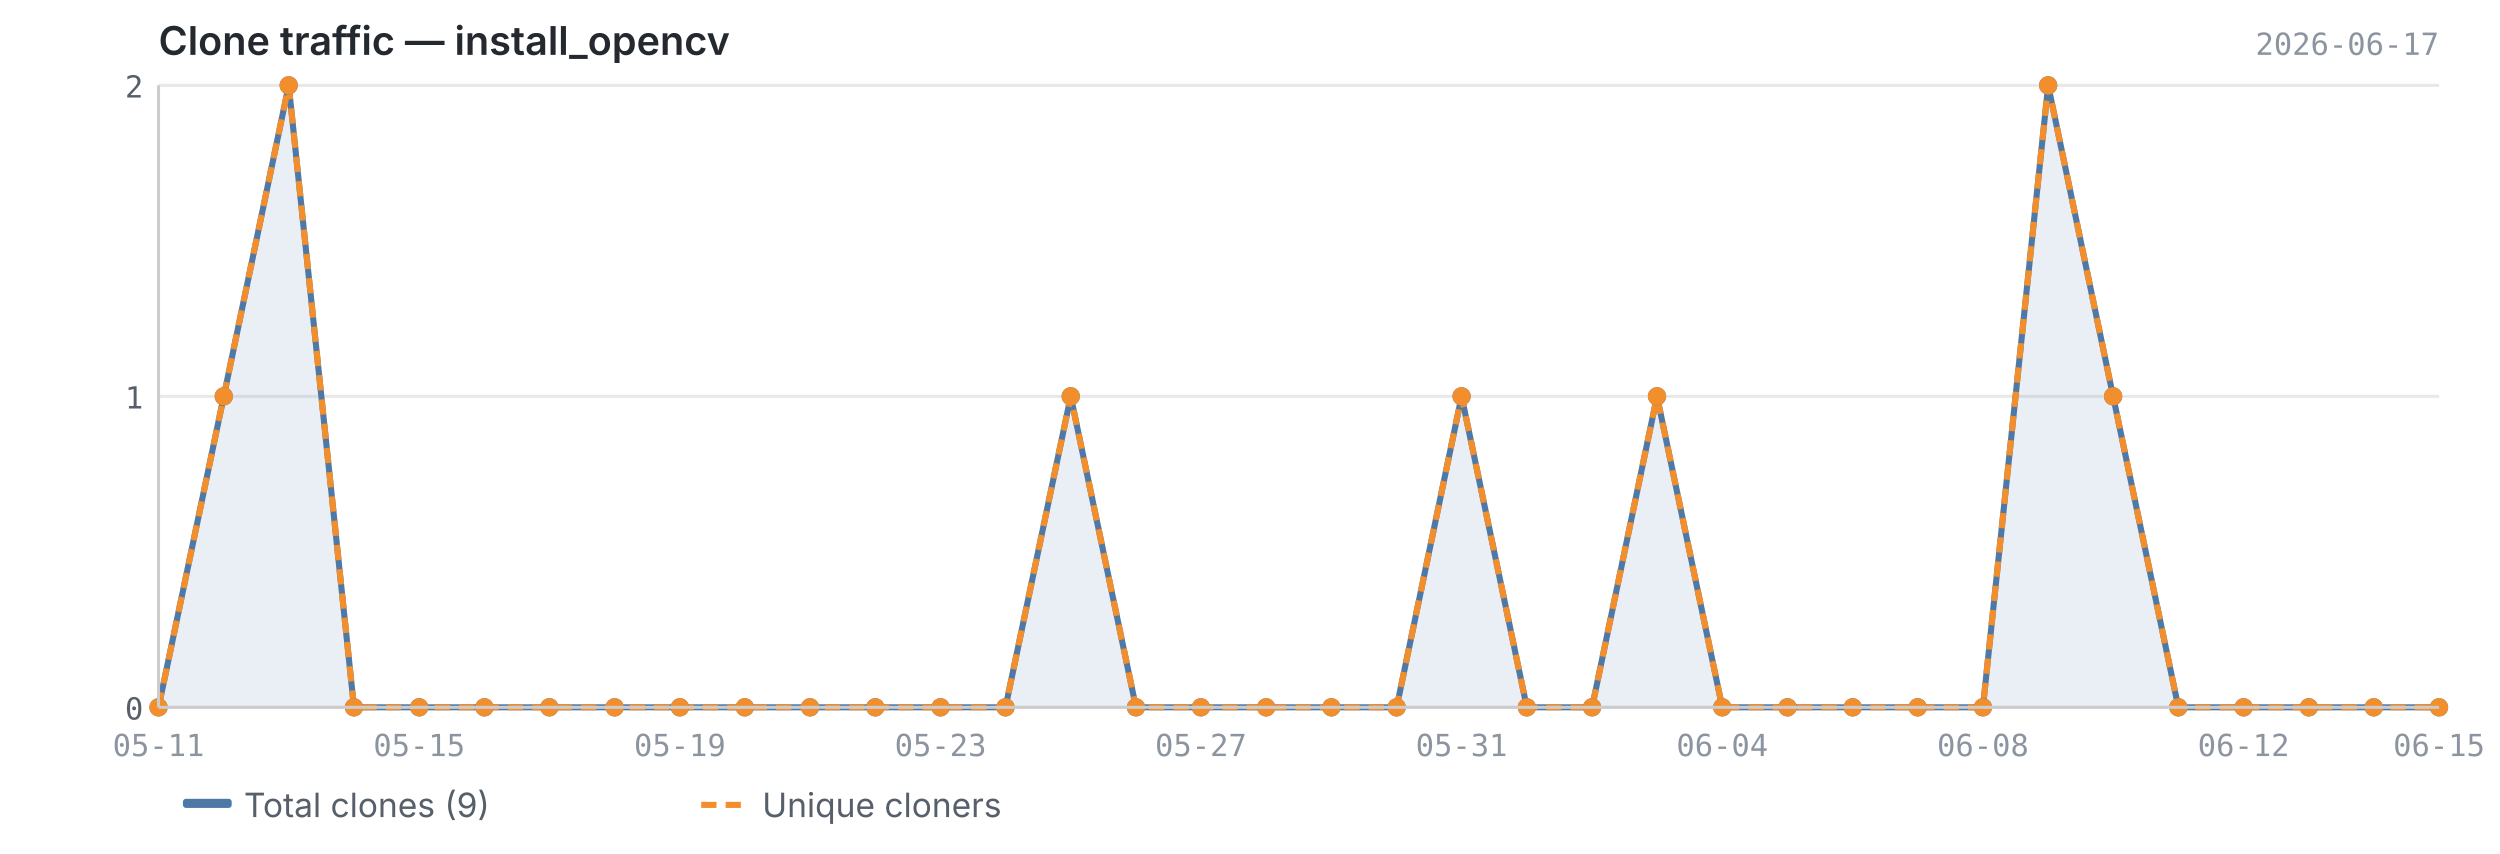
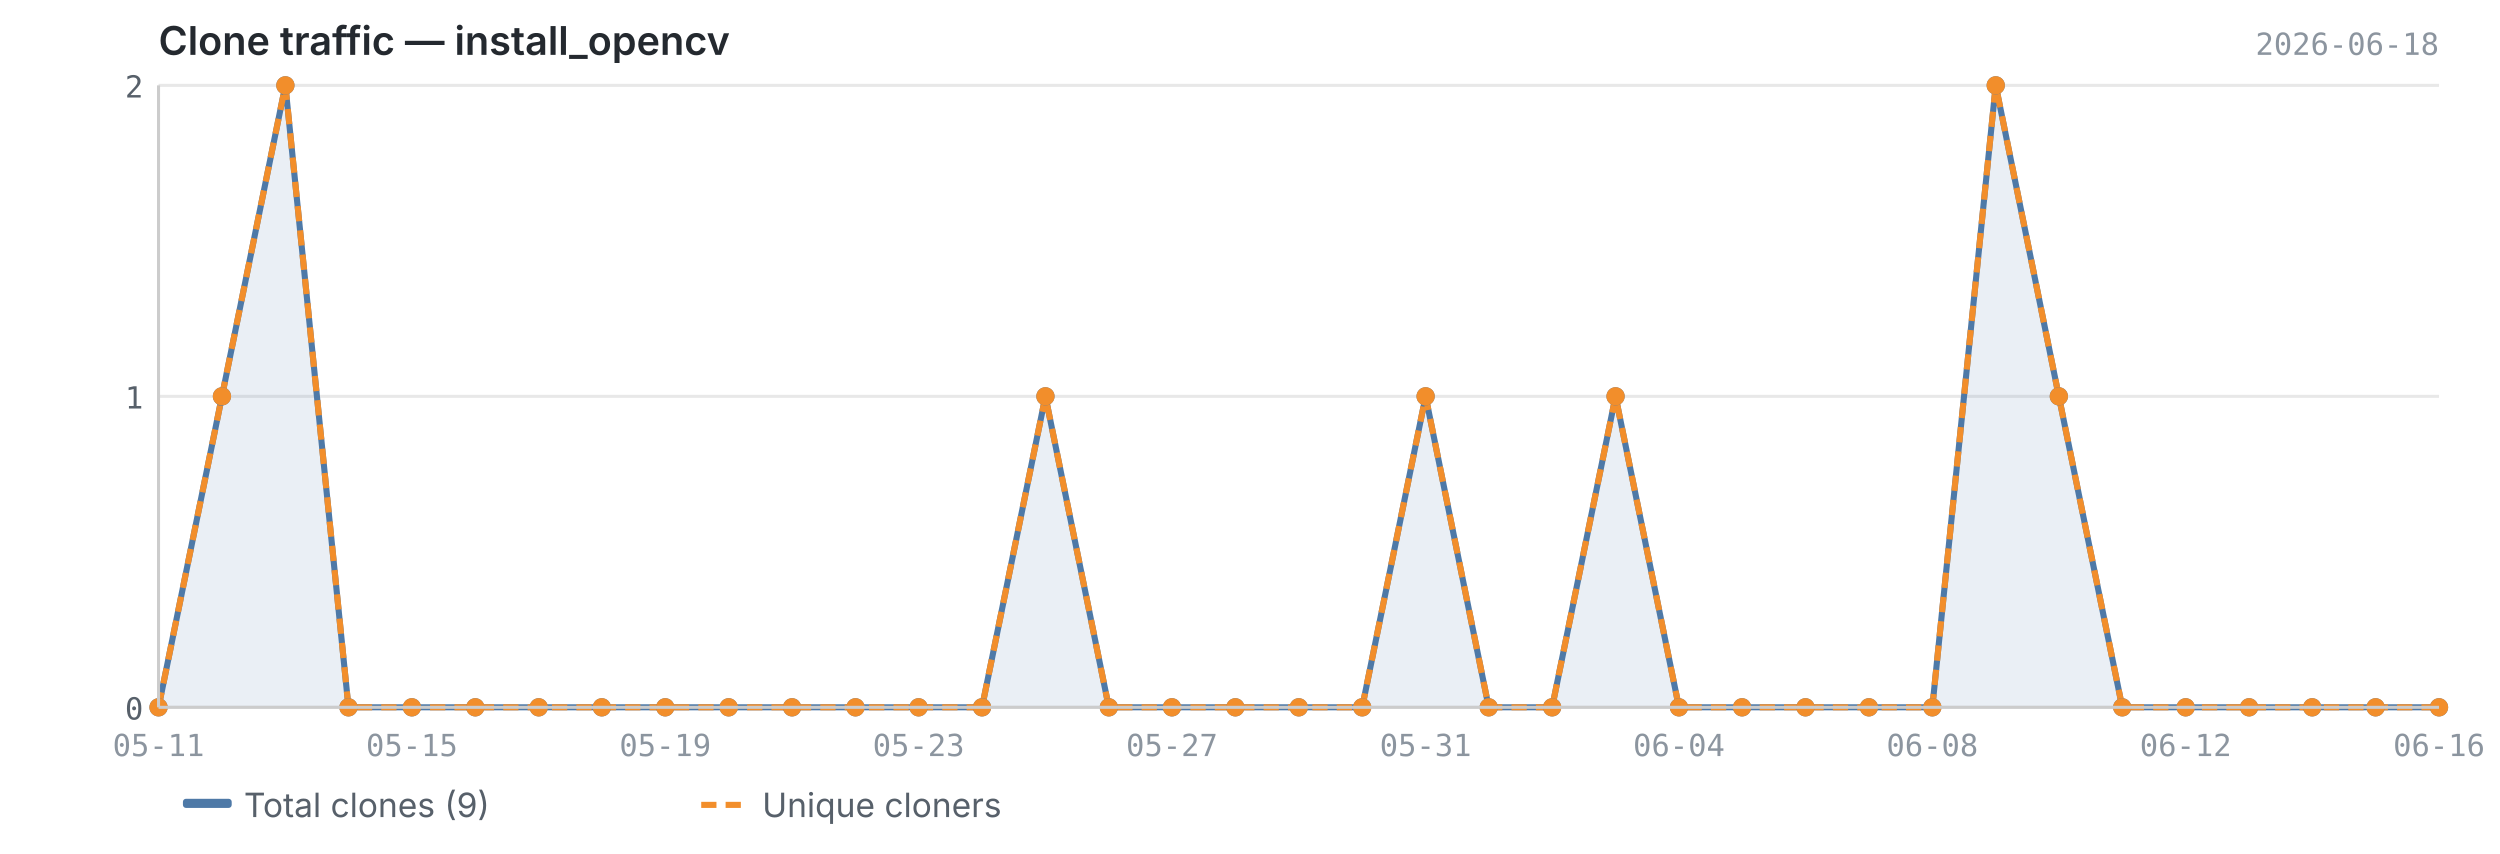
<svg xmlns="http://www.w3.org/2000/svg" viewBox="0 0 820 280" width="820" height="280">
  <text x="52" y="18" font-size="13" font-weight="600" fill="#24292f" font-family="-apple-system, BlinkMacSystemFont, 'Segoe UI', sans-serif">Clone traffic — install_opencv</text>
-   <text x="800" y="18" font-size="10" fill="#8c959f" font-family="ui-monospace, SFMono-Regular, 'SF Mono', Menlo, monospace" text-anchor="end">2026-06-17</text>
+   <text x="800" y="18" font-size="10" fill="#8c959f" font-family="ui-monospace, SFMono-Regular, 'SF Mono', Menlo, monospace" text-anchor="end">2026-06-18</text>
  <line x1="52" y1="232.0" x2="800" y2="232.0" stroke="#e8e8e8" stroke-width="1" />
  <line x1="52" y1="130.0" x2="800" y2="130.0" stroke="#e8e8e8" stroke-width="1" />
  <line x1="52" y1="28.0" x2="800" y2="28.0" stroke="#e8e8e8" stroke-width="1" />
-   <path d="M52.0,232.0 L52.0,232.0 L73.4,130.0 L94.7,28.0 L116.1,232.0 L137.5,232.0 L158.9,232.0 L180.2,232.0 L201.6,232.0 L223.0,232.0 L244.3,232.0 L265.7,232.0 L287.1,232.0 L308.5,232.0 L329.8,232.0 L351.2,130.0 L372.6,232.0 L393.9,232.0 L415.3,232.0 L436.7,232.0 L458.1,232.0 L479.4,130.0 L500.8,232.0 L522.2,232.0 L543.5,130.0 L564.9,232.0 L586.3,232.0 L607.7,232.0 L629.0,232.0 L650.4,232.0 L671.8,28.0 L693.1,130.0 L714.5,232.0 L735.9,232.0 L757.3,232.0 L778.6,232.0 L800.0,232.0 L800.0,232.0 L52.0,232.0Z" fill="#4e79a7" opacity="0.12" />
-   <polyline points="52.0,232.0 73.4,130.0 94.7,28.0 116.1,232.0 137.5,232.0 158.9,232.0 180.2,232.0 201.6,232.0 223.0,232.0 244.3,232.0 265.7,232.0 287.1,232.0 308.5,232.0 329.8,232.0 351.2,130.0 372.6,232.0 393.9,232.0 415.3,232.0 436.7,232.0 458.1,232.0 479.4,130.0 500.8,232.0 522.2,232.0 543.5,130.0 564.9,232.0 586.3,232.0 607.7,232.0 629.0,232.0 650.4,232.0 671.8,28.0 693.1,130.0 714.5,232.0 735.9,232.0 757.3,232.0 778.6,232.0 800.0,232.0" fill="none" stroke="#4e79a7" stroke-width="2" stroke-linejoin="round" />
-   <polyline points="52.0,232.0 73.4,130.0 94.7,28.0 116.1,232.0 137.5,232.0 158.9,232.0 180.2,232.0 201.6,232.0 223.0,232.0 244.3,232.0 265.7,232.0 287.1,232.0 308.5,232.0 329.8,232.0 351.2,130.0 372.6,232.0 393.9,232.0 415.3,232.0 436.7,232.0 458.1,232.0 479.4,130.0 500.8,232.0 522.2,232.0 543.5,130.0 564.9,232.0 586.3,232.0 607.7,232.0 629.0,232.0 650.4,232.0 671.8,28.0 693.1,130.0 714.5,232.0 735.9,232.0 757.3,232.0 778.6,232.0 800.0,232.0" fill="none" stroke="#f28e2b" stroke-width="2" stroke-linejoin="round" stroke-dasharray="5,3" />
+   <path d="M52.0,232.0 L52.0,232.0 L72.8,130.0 L93.6,28.0 L114.3,232.0 L135.1,232.0 L155.9,232.0 L176.7,232.0 L197.4,232.0 L218.2,232.0 L239.0,232.0 L259.8,232.0 L280.6,232.0 L301.3,232.0 L322.1,232.0 L342.9,130.0 L363.7,232.0 L384.4,232.0 L405.2,232.0 L426.0,232.0 L446.8,232.0 L467.6,130.0 L488.3,232.0 L509.1,232.0 L529.9,130.0 L550.7,232.0 L571.4,232.0 L592.2,232.0 L613.0,232.0 L633.8,232.0 L654.6,28.0 L675.3,130.0 L696.1,232.0 L716.9,232.0 L737.7,232.0 L758.4,232.0 L779.2,232.0 L800.0,232.0 L800.0,232.0 L52.0,232.0Z" fill="#4e79a7" opacity="0.12" />
+   <polyline points="52.0,232.0 72.8,130.0 93.6,28.0 114.3,232.0 135.1,232.0 155.9,232.0 176.7,232.0 197.4,232.0 218.2,232.0 239.0,232.0 259.8,232.0 280.6,232.0 301.3,232.0 322.1,232.0 342.9,130.0 363.7,232.0 384.4,232.0 405.2,232.0 426.0,232.0 446.8,232.0 467.6,130.0 488.3,232.0 509.1,232.0 529.9,130.0 550.7,232.0 571.4,232.0 592.2,232.0 613.0,232.0 633.8,232.0 654.6,28.0 675.3,130.0 696.1,232.0 716.9,232.0 737.7,232.0 758.4,232.0 779.2,232.0 800.0,232.0" fill="none" stroke="#4e79a7" stroke-width="2" stroke-linejoin="round" />
+   <polyline points="52.0,232.0 72.8,130.0 93.6,28.0 114.3,232.0 135.1,232.0 155.9,232.0 176.7,232.0 197.4,232.0 218.2,232.0 239.0,232.0 259.8,232.0 280.6,232.0 301.3,232.0 322.1,232.0 342.9,130.0 363.7,232.0 384.4,232.0 405.2,232.0 426.0,232.0 446.8,232.0 467.6,130.0 488.3,232.0 509.1,232.0 529.9,130.0 550.7,232.0 571.4,232.0 592.2,232.0 613.0,232.0 633.8,232.0 654.6,28.0 675.3,130.0 696.1,232.0 716.9,232.0 737.7,232.0 758.4,232.0 779.2,232.0 800.0,232.0" fill="none" stroke="#f28e2b" stroke-width="2" stroke-linejoin="round" stroke-dasharray="5,3" />
  <circle cx="52.0" cy="232.0" r="3" fill="#4e79a7" />
-   <circle cx="73.4" cy="130.0" r="3" fill="#4e79a7" />
-   <circle cx="94.7" cy="28.0" r="3" fill="#4e79a7" />
-   <circle cx="116.1" cy="232.0" r="3" fill="#4e79a7" />
-   <circle cx="137.5" cy="232.0" r="3" fill="#4e79a7" />
-   <circle cx="158.9" cy="232.0" r="3" fill="#4e79a7" />
-   <circle cx="180.2" cy="232.0" r="3" fill="#4e79a7" />
-   <circle cx="201.6" cy="232.0" r="3" fill="#4e79a7" />
-   <circle cx="223.0" cy="232.0" r="3" fill="#4e79a7" />
-   <circle cx="244.3" cy="232.0" r="3" fill="#4e79a7" />
-   <circle cx="265.7" cy="232.0" r="3" fill="#4e79a7" />
-   <circle cx="287.1" cy="232.0" r="3" fill="#4e79a7" />
-   <circle cx="308.5" cy="232.0" r="3" fill="#4e79a7" />
-   <circle cx="329.8" cy="232.0" r="3" fill="#4e79a7" />
-   <circle cx="351.2" cy="130.0" r="3" fill="#4e79a7" />
-   <circle cx="372.6" cy="232.0" r="3" fill="#4e79a7" />
-   <circle cx="393.9" cy="232.0" r="3" fill="#4e79a7" />
-   <circle cx="415.3" cy="232.0" r="3" fill="#4e79a7" />
-   <circle cx="436.7" cy="232.0" r="3" fill="#4e79a7" />
-   <circle cx="458.1" cy="232.0" r="3" fill="#4e79a7" />
-   <circle cx="479.4" cy="130.0" r="3" fill="#4e79a7" />
-   <circle cx="500.8" cy="232.0" r="3" fill="#4e79a7" />
-   <circle cx="522.2" cy="232.0" r="3" fill="#4e79a7" />
-   <circle cx="543.5" cy="130.0" r="3" fill="#4e79a7" />
-   <circle cx="564.9" cy="232.0" r="3" fill="#4e79a7" />
-   <circle cx="586.3" cy="232.0" r="3" fill="#4e79a7" />
-   <circle cx="607.7" cy="232.0" r="3" fill="#4e79a7" />
-   <circle cx="629.0" cy="232.0" r="3" fill="#4e79a7" />
-   <circle cx="650.4" cy="232.0" r="3" fill="#4e79a7" />
-   <circle cx="671.8" cy="28.0" r="3" fill="#4e79a7" />
-   <circle cx="693.1" cy="130.0" r="3" fill="#4e79a7" />
-   <circle cx="714.5" cy="232.0" r="3" fill="#4e79a7" />
-   <circle cx="735.9" cy="232.0" r="3" fill="#4e79a7" />
-   <circle cx="757.3" cy="232.0" r="3" fill="#4e79a7" />
-   <circle cx="778.6" cy="232.0" r="3" fill="#4e79a7" />
+   <circle cx="72.8" cy="130.0" r="3" fill="#4e79a7" />
+   <circle cx="93.6" cy="28.0" r="3" fill="#4e79a7" />
+   <circle cx="114.3" cy="232.0" r="3" fill="#4e79a7" />
+   <circle cx="135.1" cy="232.0" r="3" fill="#4e79a7" />
+   <circle cx="155.9" cy="232.0" r="3" fill="#4e79a7" />
+   <circle cx="176.7" cy="232.0" r="3" fill="#4e79a7" />
+   <circle cx="197.4" cy="232.0" r="3" fill="#4e79a7" />
+   <circle cx="218.2" cy="232.0" r="3" fill="#4e79a7" />
+   <circle cx="239.0" cy="232.0" r="3" fill="#4e79a7" />
+   <circle cx="259.8" cy="232.0" r="3" fill="#4e79a7" />
+   <circle cx="280.6" cy="232.0" r="3" fill="#4e79a7" />
+   <circle cx="301.3" cy="232.0" r="3" fill="#4e79a7" />
+   <circle cx="322.1" cy="232.0" r="3" fill="#4e79a7" />
+   <circle cx="342.9" cy="130.0" r="3" fill="#4e79a7" />
+   <circle cx="363.7" cy="232.0" r="3" fill="#4e79a7" />
+   <circle cx="384.4" cy="232.0" r="3" fill="#4e79a7" />
+   <circle cx="405.2" cy="232.0" r="3" fill="#4e79a7" />
+   <circle cx="426.0" cy="232.0" r="3" fill="#4e79a7" />
+   <circle cx="446.8" cy="232.0" r="3" fill="#4e79a7" />
+   <circle cx="467.6" cy="130.0" r="3" fill="#4e79a7" />
+   <circle cx="488.3" cy="232.0" r="3" fill="#4e79a7" />
+   <circle cx="509.1" cy="232.0" r="3" fill="#4e79a7" />
+   <circle cx="529.9" cy="130.0" r="3" fill="#4e79a7" />
+   <circle cx="550.7" cy="232.0" r="3" fill="#4e79a7" />
+   <circle cx="571.4" cy="232.0" r="3" fill="#4e79a7" />
+   <circle cx="592.2" cy="232.0" r="3" fill="#4e79a7" />
+   <circle cx="613.0" cy="232.0" r="3" fill="#4e79a7" />
+   <circle cx="633.8" cy="232.0" r="3" fill="#4e79a7" />
+   <circle cx="654.6" cy="28.0" r="3" fill="#4e79a7" />
+   <circle cx="675.3" cy="130.0" r="3" fill="#4e79a7" />
+   <circle cx="696.1" cy="232.0" r="3" fill="#4e79a7" />
+   <circle cx="716.9" cy="232.0" r="3" fill="#4e79a7" />
+   <circle cx="737.7" cy="232.0" r="3" fill="#4e79a7" />
+   <circle cx="758.4" cy="232.0" r="3" fill="#4e79a7" />
+   <circle cx="779.2" cy="232.0" r="3" fill="#4e79a7" />
  <circle cx="800.0" cy="232.0" r="3" fill="#4e79a7" />
  <circle cx="52.0" cy="232.0" r="3" fill="#f28e2b" />
-   <circle cx="73.4" cy="130.0" r="3" fill="#f28e2b" />
-   <circle cx="94.7" cy="28.0" r="3" fill="#f28e2b" />
-   <circle cx="116.1" cy="232.0" r="3" fill="#f28e2b" />
-   <circle cx="137.5" cy="232.0" r="3" fill="#f28e2b" />
-   <circle cx="158.9" cy="232.0" r="3" fill="#f28e2b" />
-   <circle cx="180.2" cy="232.0" r="3" fill="#f28e2b" />
-   <circle cx="201.6" cy="232.0" r="3" fill="#f28e2b" />
-   <circle cx="223.0" cy="232.0" r="3" fill="#f28e2b" />
-   <circle cx="244.3" cy="232.0" r="3" fill="#f28e2b" />
-   <circle cx="265.7" cy="232.0" r="3" fill="#f28e2b" />
-   <circle cx="287.1" cy="232.0" r="3" fill="#f28e2b" />
-   <circle cx="308.5" cy="232.0" r="3" fill="#f28e2b" />
-   <circle cx="329.8" cy="232.0" r="3" fill="#f28e2b" />
-   <circle cx="351.2" cy="130.0" r="3" fill="#f28e2b" />
-   <circle cx="372.6" cy="232.0" r="3" fill="#f28e2b" />
-   <circle cx="393.9" cy="232.0" r="3" fill="#f28e2b" />
-   <circle cx="415.3" cy="232.0" r="3" fill="#f28e2b" />
-   <circle cx="436.7" cy="232.0" r="3" fill="#f28e2b" />
-   <circle cx="458.1" cy="232.0" r="3" fill="#f28e2b" />
-   <circle cx="479.4" cy="130.0" r="3" fill="#f28e2b" />
-   <circle cx="500.8" cy="232.0" r="3" fill="#f28e2b" />
-   <circle cx="522.2" cy="232.0" r="3" fill="#f28e2b" />
-   <circle cx="543.5" cy="130.0" r="3" fill="#f28e2b" />
-   <circle cx="564.9" cy="232.0" r="3" fill="#f28e2b" />
-   <circle cx="586.3" cy="232.0" r="3" fill="#f28e2b" />
-   <circle cx="607.7" cy="232.0" r="3" fill="#f28e2b" />
-   <circle cx="629.0" cy="232.0" r="3" fill="#f28e2b" />
-   <circle cx="650.4" cy="232.0" r="3" fill="#f28e2b" />
-   <circle cx="671.8" cy="28.0" r="3" fill="#f28e2b" />
-   <circle cx="693.1" cy="130.0" r="3" fill="#f28e2b" />
-   <circle cx="714.5" cy="232.0" r="3" fill="#f28e2b" />
-   <circle cx="735.9" cy="232.0" r="3" fill="#f28e2b" />
-   <circle cx="757.3" cy="232.0" r="3" fill="#f28e2b" />
-   <circle cx="778.6" cy="232.0" r="3" fill="#f28e2b" />
+   <circle cx="72.8" cy="130.0" r="3" fill="#f28e2b" />
+   <circle cx="93.6" cy="28.0" r="3" fill="#f28e2b" />
+   <circle cx="114.3" cy="232.0" r="3" fill="#f28e2b" />
+   <circle cx="135.1" cy="232.0" r="3" fill="#f28e2b" />
+   <circle cx="155.9" cy="232.0" r="3" fill="#f28e2b" />
+   <circle cx="176.7" cy="232.0" r="3" fill="#f28e2b" />
+   <circle cx="197.4" cy="232.0" r="3" fill="#f28e2b" />
+   <circle cx="218.2" cy="232.0" r="3" fill="#f28e2b" />
+   <circle cx="239.0" cy="232.0" r="3" fill="#f28e2b" />
+   <circle cx="259.8" cy="232.0" r="3" fill="#f28e2b" />
+   <circle cx="280.6" cy="232.0" r="3" fill="#f28e2b" />
+   <circle cx="301.3" cy="232.0" r="3" fill="#f28e2b" />
+   <circle cx="322.1" cy="232.0" r="3" fill="#f28e2b" />
+   <circle cx="342.9" cy="130.0" r="3" fill="#f28e2b" />
+   <circle cx="363.7" cy="232.0" r="3" fill="#f28e2b" />
+   <circle cx="384.4" cy="232.0" r="3" fill="#f28e2b" />
+   <circle cx="405.2" cy="232.0" r="3" fill="#f28e2b" />
+   <circle cx="426.0" cy="232.0" r="3" fill="#f28e2b" />
+   <circle cx="446.8" cy="232.0" r="3" fill="#f28e2b" />
+   <circle cx="467.6" cy="130.0" r="3" fill="#f28e2b" />
+   <circle cx="488.3" cy="232.0" r="3" fill="#f28e2b" />
+   <circle cx="509.1" cy="232.0" r="3" fill="#f28e2b" />
+   <circle cx="529.9" cy="130.0" r="3" fill="#f28e2b" />
+   <circle cx="550.7" cy="232.0" r="3" fill="#f28e2b" />
+   <circle cx="571.4" cy="232.0" r="3" fill="#f28e2b" />
+   <circle cx="592.2" cy="232.0" r="3" fill="#f28e2b" />
+   <circle cx="613.0" cy="232.0" r="3" fill="#f28e2b" />
+   <circle cx="633.8" cy="232.0" r="3" fill="#f28e2b" />
+   <circle cx="654.6" cy="28.0" r="3" fill="#f28e2b" />
+   <circle cx="675.3" cy="130.0" r="3" fill="#f28e2b" />
+   <circle cx="696.1" cy="232.0" r="3" fill="#f28e2b" />
+   <circle cx="716.9" cy="232.0" r="3" fill="#f28e2b" />
+   <circle cx="737.7" cy="232.0" r="3" fill="#f28e2b" />
+   <circle cx="758.4" cy="232.0" r="3" fill="#f28e2b" />
+   <circle cx="779.2" cy="232.0" r="3" fill="#f28e2b" />
  <circle cx="800.0" cy="232.0" r="3" fill="#f28e2b" />
  <line x1="52" y1="28" x2="52" y2="232" stroke="#cccccc" stroke-width="1" />
  <line x1="52" y1="232" x2="800" y2="232" stroke="#cccccc" stroke-width="1" />
  <text x="47" y="236.0" text-anchor="end" font-size="10" fill="#57606a" font-family="ui-monospace, SFMono-Regular, 'SF Mono', Menlo, monospace">0</text>
  <text x="47" y="134.0" text-anchor="end" font-size="10" fill="#57606a" font-family="ui-monospace, SFMono-Regular, 'SF Mono', Menlo, monospace">1</text>
  <text x="47" y="32.0" text-anchor="end" font-size="10" fill="#57606a" font-family="ui-monospace, SFMono-Regular, 'SF Mono', Menlo, monospace">2</text>
  <text x="52.0" y="248" text-anchor="middle" font-size="10" fill="#8c959f" font-family="ui-monospace, SFMono-Regular, 'SF Mono', Menlo, monospace">05-11</text>
-   <text x="735.9" y="248" text-anchor="middle" font-size="10" fill="#8c959f" font-family="ui-monospace, SFMono-Regular, 'SF Mono', Menlo, monospace">06-12</text>
-   <text x="800.0" y="248" text-anchor="middle" font-size="10" fill="#8c959f" font-family="ui-monospace, SFMono-Regular, 'SF Mono', Menlo, monospace">06-15</text>
-   <text x="137.5" y="248" text-anchor="middle" font-size="10" fill="#8c959f" font-family="ui-monospace, SFMono-Regular, 'SF Mono', Menlo, monospace">05-15</text>
-   <text x="223.0" y="248" text-anchor="middle" font-size="10" fill="#8c959f" font-family="ui-monospace, SFMono-Regular, 'SF Mono', Menlo, monospace">05-19</text>
-   <text x="308.5" y="248" text-anchor="middle" font-size="10" fill="#8c959f" font-family="ui-monospace, SFMono-Regular, 'SF Mono', Menlo, monospace">05-23</text>
-   <text x="393.9" y="248" text-anchor="middle" font-size="10" fill="#8c959f" font-family="ui-monospace, SFMono-Regular, 'SF Mono', Menlo, monospace">05-27</text>
-   <text x="479.4" y="248" text-anchor="middle" font-size="10" fill="#8c959f" font-family="ui-monospace, SFMono-Regular, 'SF Mono', Menlo, monospace">05-31</text>
-   <text x="564.9" y="248" text-anchor="middle" font-size="10" fill="#8c959f" font-family="ui-monospace, SFMono-Regular, 'SF Mono', Menlo, monospace">06-04</text>
-   <text x="650.4" y="248" text-anchor="middle" font-size="10" fill="#8c959f" font-family="ui-monospace, SFMono-Regular, 'SF Mono', Menlo, monospace">06-08</text>
+   <text x="716.9" y="248" text-anchor="middle" font-size="10" fill="#8c959f" font-family="ui-monospace, SFMono-Regular, 'SF Mono', Menlo, monospace">06-12</text>
+   <text x="135.1" y="248" text-anchor="middle" font-size="10" fill="#8c959f" font-family="ui-monospace, SFMono-Regular, 'SF Mono', Menlo, monospace">05-15</text>
+   <text x="800.0" y="248" text-anchor="middle" font-size="10" fill="#8c959f" font-family="ui-monospace, SFMono-Regular, 'SF Mono', Menlo, monospace">06-16</text>
+   <text x="218.2" y="248" text-anchor="middle" font-size="10" fill="#8c959f" font-family="ui-monospace, SFMono-Regular, 'SF Mono', Menlo, monospace">05-19</text>
+   <text x="301.3" y="248" text-anchor="middle" font-size="10" fill="#8c959f" font-family="ui-monospace, SFMono-Regular, 'SF Mono', Menlo, monospace">05-23</text>
+   <text x="384.4" y="248" text-anchor="middle" font-size="10" fill="#8c959f" font-family="ui-monospace, SFMono-Regular, 'SF Mono', Menlo, monospace">05-27</text>
+   <text x="467.6" y="248" text-anchor="middle" font-size="10" fill="#8c959f" font-family="ui-monospace, SFMono-Regular, 'SF Mono', Menlo, monospace">05-31</text>
+   <text x="550.7" y="248" text-anchor="middle" font-size="10" fill="#8c959f" font-family="ui-monospace, SFMono-Regular, 'SF Mono', Menlo, monospace">06-04</text>
+   <text x="633.8" y="248" text-anchor="middle" font-size="10" fill="#8c959f" font-family="ui-monospace, SFMono-Regular, 'SF Mono', Menlo, monospace">06-08</text>
  <rect x="60" y="262" width="16" height="3" fill="#4e79a7" rx="1" />
  <text x="80" y="268" font-size="11" fill="#57606a" font-family="-apple-system, BlinkMacSystemFont, 'Segoe UI', sans-serif">Total clones (9)</text>
  <line x1="230" y1="264" x2="246" y2="264" stroke="#f28e2b" stroke-width="2" stroke-dasharray="5,3" />
  <text x="250" y="268" font-size="11" fill="#57606a" font-family="-apple-system, BlinkMacSystemFont, 'Segoe UI', sans-serif">Unique cloners</text>
</svg>
